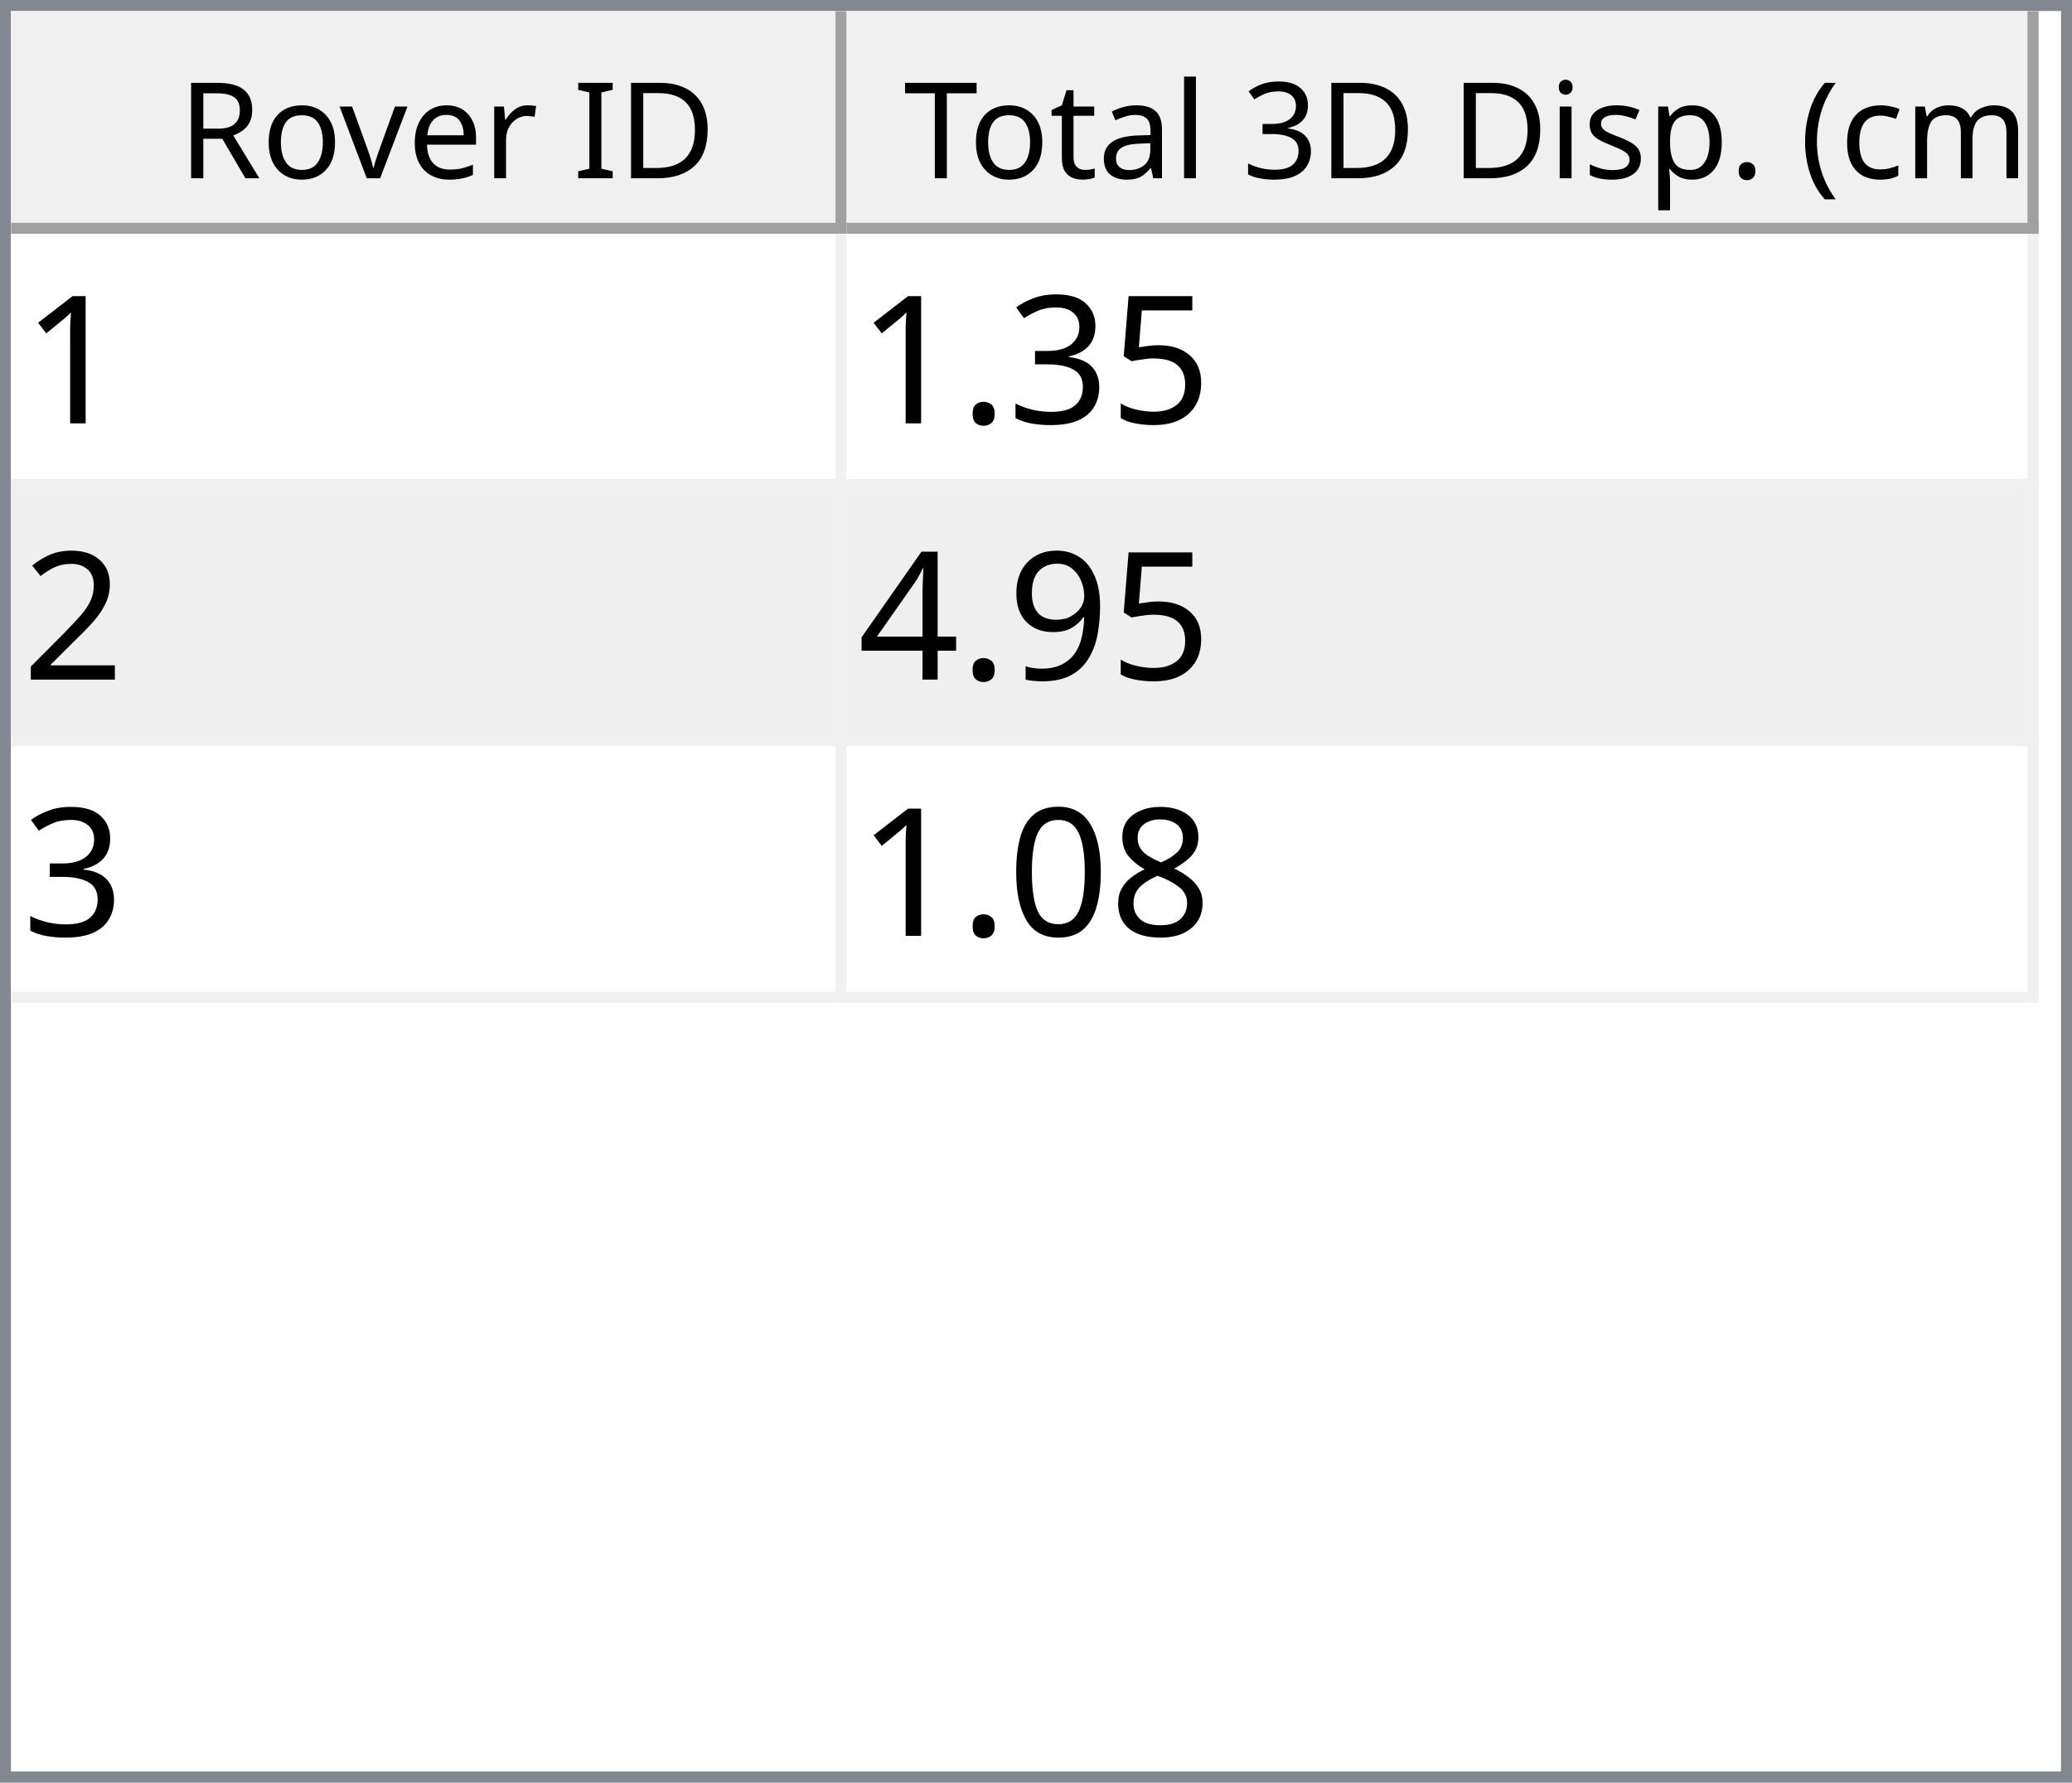
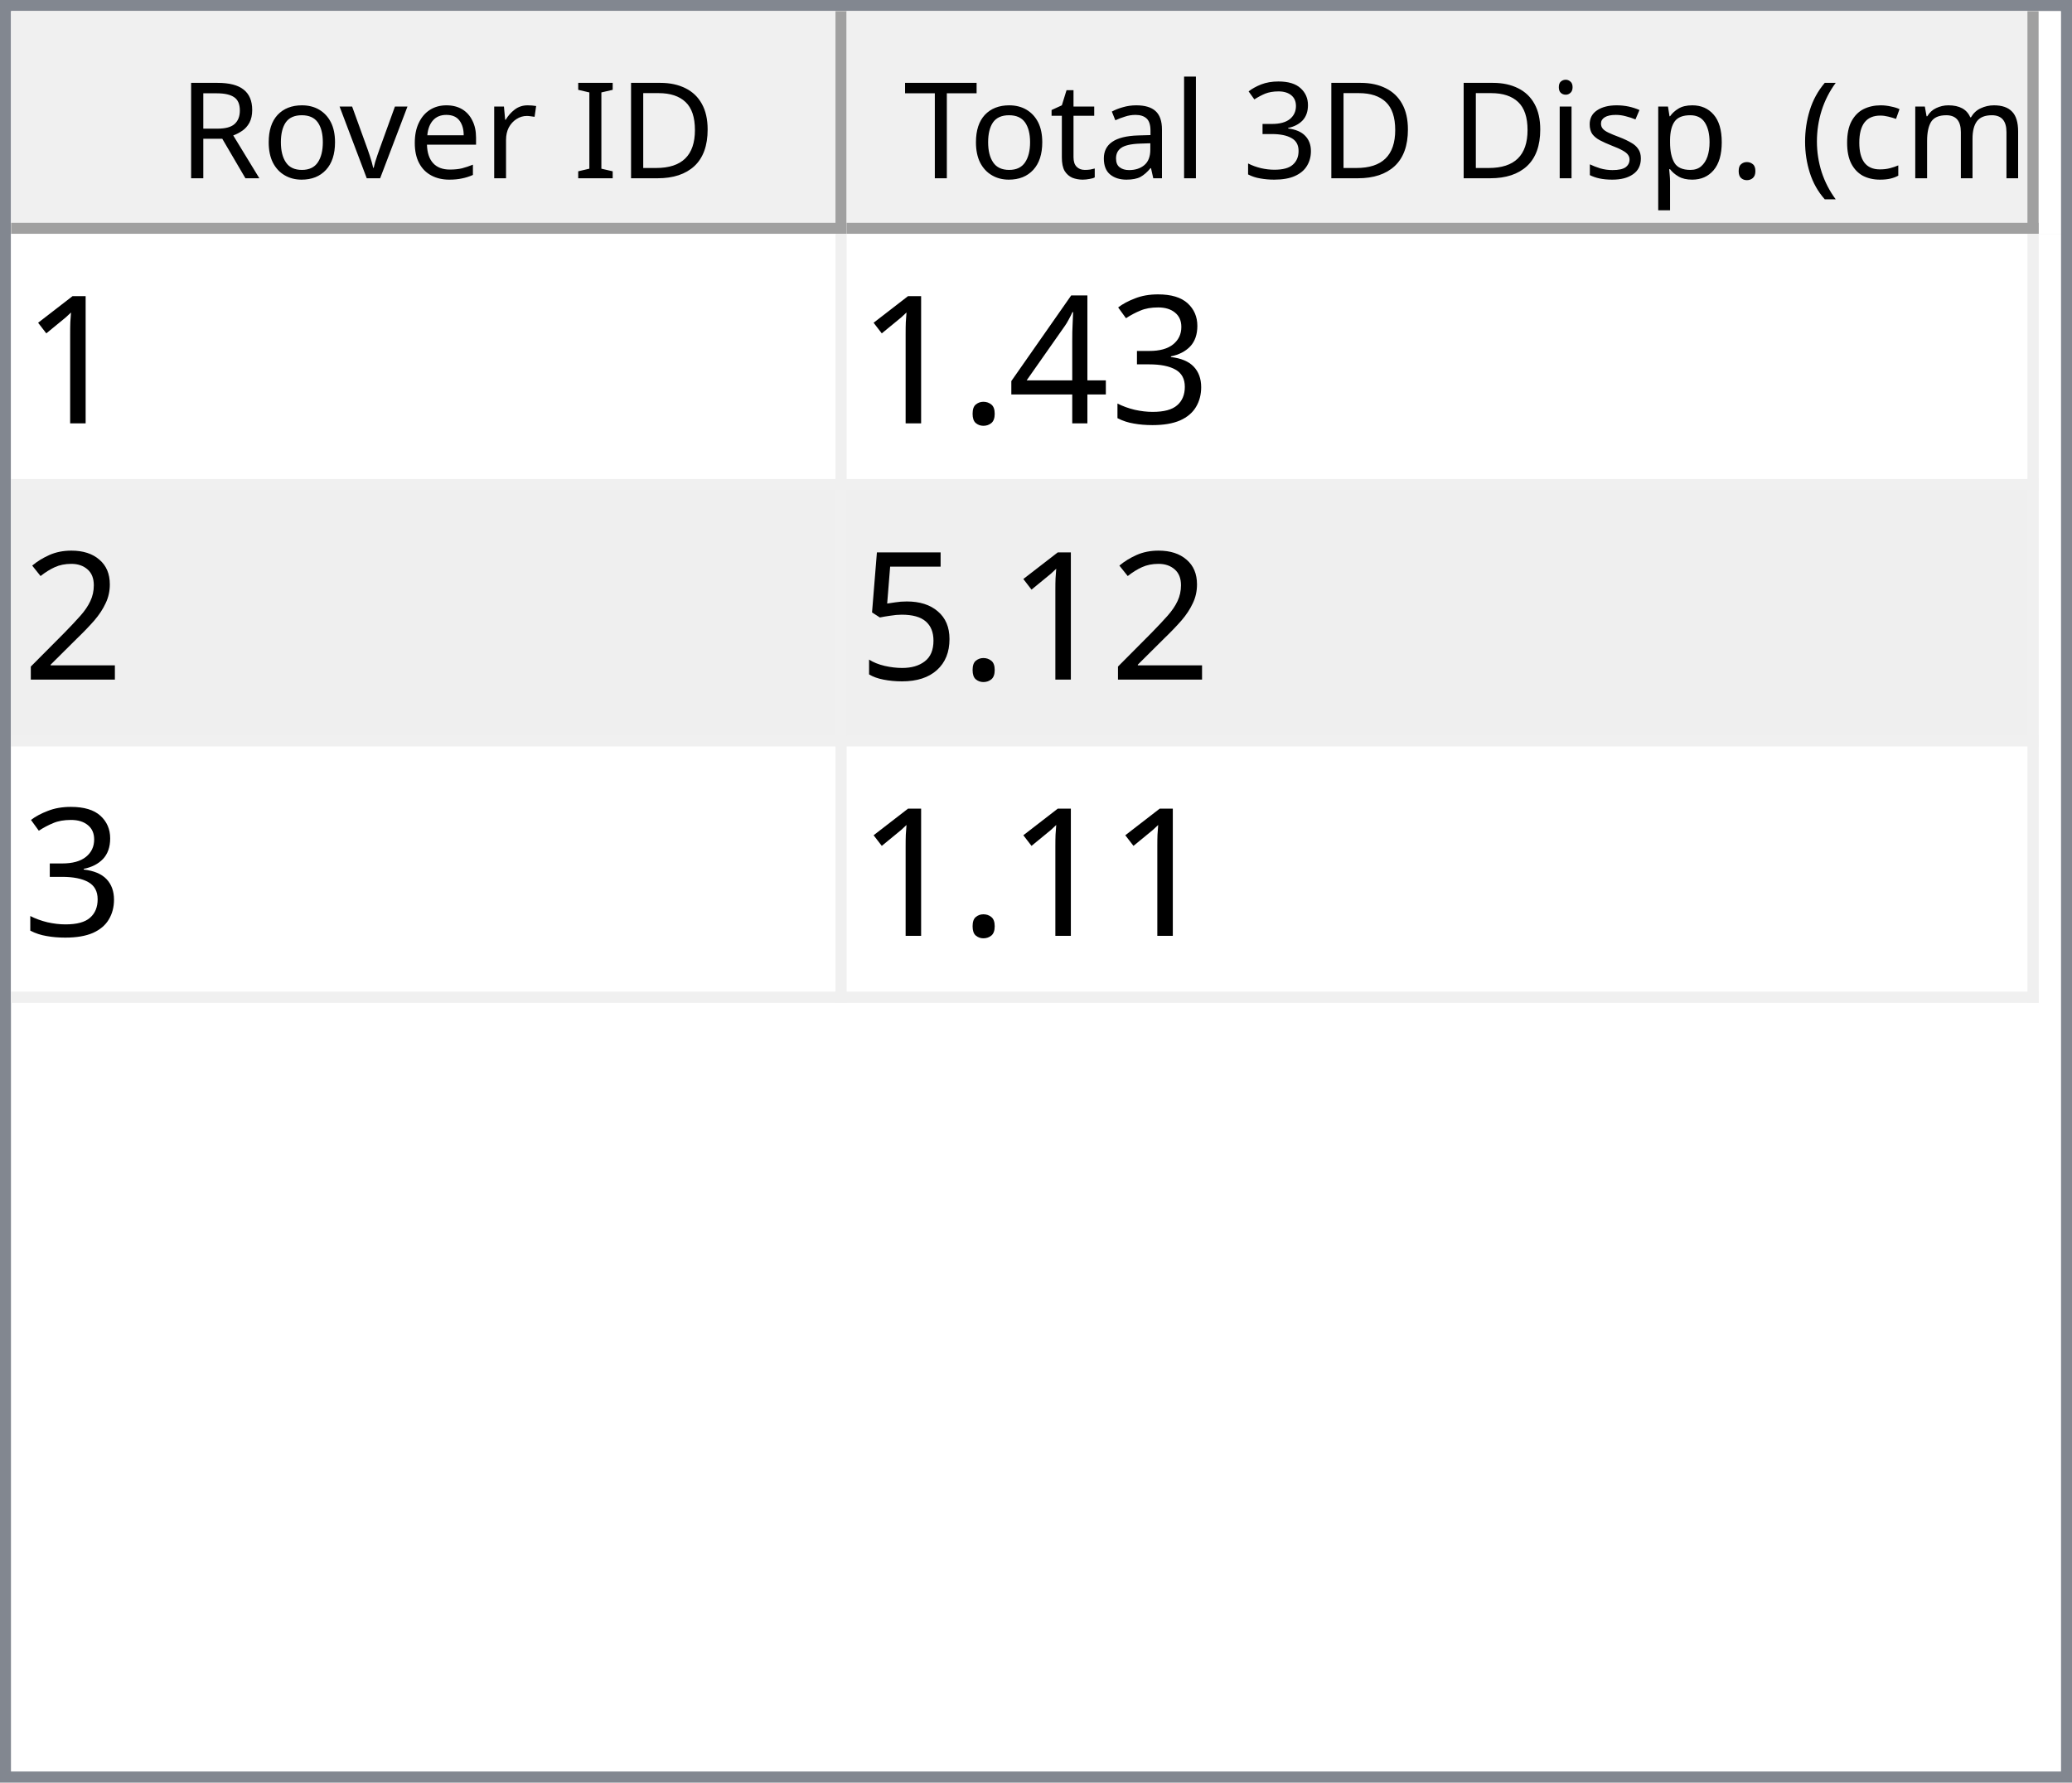
<svg xmlns="http://www.w3.org/2000/svg" style="fill-opacity:1; color-rendering:auto; color-interpolation:auto; text-rendering:auto; stroke:black; stroke-linecap:square; stroke-miterlimit:10; shape-rendering:auto; stroke-opacity:1; fill:black; stroke-dasharray:none; font-weight:normal; stroke-width:1; font-family:'Dialog'; font-style:normal; stroke-linejoin:miter; font-size:12px; stroke-dashoffset:0; image-rendering:auto;" width="186" height="160">
  <defs id="genericDefs" />
  <g>
    <defs id="defs1">
      <clipPath clipPathUnits="userSpaceOnUse" id="clipPath1">
        <path d="M0 0 L186 0 L186 160 L0 160 L0 0 Z" />
      </clipPath>
      <clipPath clipPathUnits="userSpaceOnUse" id="clipPath2">
        <path d="M0 0 L0 160 L186 160 L186 0 Z" />
      </clipPath>
      <clipPath clipPathUnits="userSpaceOnUse" id="clipPath3">
        <path d="M0 0 L0 20 L184 20 L184 0 Z" />
      </clipPath>
      <clipPath clipPathUnits="userSpaceOnUse" id="clipPath4">
        <path d="M0 0 L0 20 L75 20 L75 0 Z" />
      </clipPath>
      <clipPath clipPathUnits="userSpaceOnUse" id="clipPath5">
        <path d="M1 1 L1 19 L74 19 L74 1 Z" />
      </clipPath>
      <clipPath clipPathUnits="userSpaceOnUse" id="clipPath6">
        <path d="M0 0 L0 18 L73 18 L73 0 Z" />
      </clipPath>
      <clipPath clipPathUnits="userSpaceOnUse" id="clipPath7">
        <path d="M-0.5 -0.5 L-0.5 19.5 L74.5 19.5 L74.5 -0.5 Z" />
      </clipPath>
      <clipPath clipPathUnits="userSpaceOnUse" id="clipPath8">
        <path d="M0 0 L0 20 L107 20 L107 0 Z" />
      </clipPath>
      <clipPath clipPathUnits="userSpaceOnUse" id="clipPath9">
        <path d="M1 1 L1 19 L106 19 L106 1 Z" />
      </clipPath>
      <clipPath clipPathUnits="userSpaceOnUse" id="clipPath10">
        <path d="M0 0 L0 18 L105 18 L105 0 Z" />
      </clipPath>
      <clipPath clipPathUnits="userSpaceOnUse" id="clipPath11">
        <path d="M-0.5 -0.5 L-0.5 19.5 L106.5 19.5 L106.5 -0.5 Z" />
      </clipPath>
      <clipPath clipPathUnits="userSpaceOnUse" id="clipPath12">
        <path d="M0 0 L0 138 L184 138 L184 0 Z" />
      </clipPath>
      <clipPath clipPathUnits="userSpaceOnUse" id="clipPath13">
        <path d="M0 0 L0 69 L182 69 L182 0 Z" />
      </clipPath>
      <clipPath clipPathUnits="userSpaceOnUse" id="clipPath14">
        <path d="M-0.5 -0.5 L-0.5 68.5 L181.5 68.5 L181.5 -0.5 Z" />
      </clipPath>
      <clipPath clipPathUnits="userSpaceOnUse" id="clipPath15">
        <path d="M0 0 L0 22 L74 22 L74 0 Z" />
      </clipPath>
      <clipPath clipPathUnits="userSpaceOnUse" id="clipPath16">
        <path d="M0 0 L0 22 L106 22 L106 0 Z" />
      </clipPath>
      <font horiz-adv-x="64.551" id="font1">
        <font-face ascent="107.91" descent="25.098" units-per-em="100" style="font-style:normal; font-family:Segoe UI; font-weight:normal;" />
        <missing-glyph horiz-adv-x="64.551" d="M8.109 0 L8.109 68.266 L56.453 68.266 L56.453 0 L8.109 0 ZM15.328 7.234 L49.219 7.234 L49.219 61.031 L15.328 61.031 L15.328 7.234 Z" />
        <glyph unicode="D" horiz-adv-x="70.117" d="M9.188 0 L9.188 70.016 L28.516 70.016 Q65.531 70.016 65.531 35.891 Q65.531 19.672 55.25 9.836 Q44.969 0 27.734 0 L9.188 0 ZM17.391 62.594 L17.391 7.422 L27.828 7.422 Q41.609 7.422 49.273 14.797 Q56.938 22.172 56.938 35.688 Q56.938 62.594 28.328 62.594 L17.391 62.594 Z" />
        <glyph unicode="I" horiz-adv-x="26.611" d="M17.391 0 L9.188 0 L9.188 70.016 L17.391 70.016 L17.391 0 Z" />
        <glyph unicode=" " horiz-adv-x="27.393" d="" />
        <glyph unicode="r" horiz-adv-x="34.766" d="M34.188 41.891 Q32.078 43.5 28.125 43.5 Q23 43.5 19.555 38.672 Q16.109 33.844 16.109 25.484 L16.109 0 L8.109 0 L8.109 50 L16.109 50 L16.109 39.703 L16.312 39.703 Q18.016 44.969 21.531 47.922 Q25.047 50.875 29.391 50.875 Q32.516 50.875 34.188 50.203 L34.188 41.891 Z" />
        <glyph unicode="e" horiz-adv-x="52.295" d="M48.297 23 L12.984 23 Q13.188 14.656 17.484 10.109 Q21.781 5.562 29.297 5.562 Q37.75 5.562 44.828 11.141 L44.828 3.609 Q38.234 -1.172 27.391 -1.172 Q16.797 -1.172 10.742 5.641 Q4.688 12.453 4.688 24.812 Q4.688 36.469 11.305 43.82 Q17.922 51.172 27.734 51.172 Q37.547 51.172 42.922 44.828 Q48.297 38.484 48.297 27.203 L48.297 23 ZM40.094 29.781 Q40.047 36.719 36.75 40.578 Q33.453 44.438 27.594 44.438 Q21.922 44.438 17.969 40.383 Q14.016 36.328 13.094 29.781 L40.094 29.781 Z" />
        <glyph unicode="v" horiz-adv-x="47.9" d="M47.406 50 L27.484 0 L19.625 0 L0.688 50 L9.469 50 L22.172 13.672 Q23.578 9.672 23.922 6.688 L24.125 6.688 Q24.609 10.453 25.688 13.484 L38.969 50 L47.406 50 Z" />
        <glyph unicode="o" horiz-adv-x="58.594" d="M29 -1.172 Q17.922 -1.172 11.305 5.836 Q4.688 12.844 4.688 24.422 Q4.688 37.016 11.57 44.094 Q18.453 51.172 30.172 51.172 Q41.359 51.172 47.633 44.289 Q53.906 37.406 53.906 25.203 Q53.906 13.234 47.141 6.031 Q40.375 -1.172 29 -1.172 ZM29.594 44.438 Q21.875 44.438 17.383 39.188 Q12.891 33.938 12.891 24.703 Q12.891 15.828 17.43 10.695 Q21.969 5.562 29.594 5.562 Q37.359 5.562 41.531 10.594 Q45.703 15.625 45.703 24.906 Q45.703 34.281 41.531 39.359 Q37.359 44.438 29.594 44.438 Z" />
        <glyph unicode="R" horiz-adv-x="59.814" d="M59.375 0 L49.609 0 L37.891 19.625 Q36.281 22.359 34.766 24.289 Q33.25 26.219 31.664 27.438 Q30.078 28.656 28.25 29.219 Q26.422 29.781 24.125 29.781 L17.391 29.781 L17.391 0 L9.188 0 L9.188 70.016 L30.078 70.016 Q34.672 70.016 38.555 68.867 Q42.438 67.719 45.289 65.375 Q48.141 63.031 49.758 59.547 Q51.375 56.062 51.375 51.375 Q51.375 47.703 50.273 44.656 Q49.172 41.609 47.148 39.211 Q45.125 36.812 42.266 35.133 Q39.406 33.453 35.844 32.516 L35.844 32.328 Q37.594 31.547 38.891 30.547 Q40.188 29.547 41.359 28.18 Q42.531 26.812 43.68 25.078 Q44.828 23.344 46.234 21.047 L59.375 0 ZM17.391 62.594 L17.391 37.203 L28.516 37.203 Q31.594 37.203 34.203 38.133 Q36.812 39.062 38.719 40.797 Q40.625 42.531 41.703 45.047 Q42.781 47.562 42.781 50.688 Q42.781 56.297 39.141 59.445 Q35.5 62.594 28.609 62.594 L17.391 62.594 Z" />
        <glyph unicode=")" horiz-adv-x="30.176" d="M8.297 -15.922 L1.172 -15.922 Q16.406 2.344 16.406 26.812 Q16.406 51.469 1.078 70.016 L8.297 70.016 Q23.531 52.156 23.531 26.703 Q23.531 1.375 8.297 -15.922 Z" />
        <glyph unicode="m" horiz-adv-x="86.133" d="M79.109 0 L71.094 0 L71.094 28.719 Q71.094 37.016 68.531 40.727 Q65.969 44.438 59.906 44.438 Q54.781 44.438 51.195 39.75 Q47.609 35.062 47.609 28.516 L47.609 0 L39.594 0 L39.594 29.688 Q39.594 44.438 28.219 44.438 Q22.953 44.438 19.531 40.016 Q16.109 35.594 16.109 28.516 L16.109 0 L8.109 0 L8.109 50 L16.109 50 L16.109 42.094 L16.312 42.094 Q21.625 51.172 31.844 51.172 Q36.969 51.172 40.773 48.312 Q44.578 45.453 46 40.828 Q51.562 51.172 62.594 51.172 Q79.109 51.172 79.109 30.812 L79.109 0 Z" />
        <glyph unicode="c" horiz-adv-x="46.191" d="M42.188 2.297 Q36.422 -1.172 28.516 -1.172 Q17.828 -1.172 11.258 5.789 Q4.688 12.75 4.688 23.828 Q4.688 36.188 11.766 43.68 Q18.844 51.172 30.672 51.172 Q37.25 51.172 42.281 48.734 L42.281 40.531 Q36.719 44.438 30.375 44.438 Q22.703 44.438 17.797 38.945 Q12.891 33.453 12.891 24.516 Q12.891 15.719 17.508 10.641 Q22.125 5.562 29.891 5.562 Q36.422 5.562 42.188 9.906 L42.188 2.297 Z" />
        <glyph unicode="(" horiz-adv-x="30.176" d="M29.109 -15.922 L21.969 -15.922 Q6.844 1.375 6.844 26.703 Q6.844 52.156 21.969 70.016 L29.203 70.016 Q13.875 51.469 13.875 26.812 Q13.875 2.344 29.109 -15.922 Z" />
        <glyph unicode="." horiz-adv-x="21.68" d="M10.891 -1.078 Q8.641 -1.078 7.055 0.539 Q5.469 2.156 5.469 4.391 Q5.469 6.641 7.055 8.273 Q8.641 9.906 10.891 9.906 Q13.188 9.906 14.797 8.273 Q16.406 6.641 16.406 4.391 Q16.406 2.156 14.797 0.539 Q13.188 -1.078 10.891 -1.078 Z" />
        <glyph unicode="p" horiz-adv-x="58.789" d="M16.312 7.234 L16.109 7.234 L16.109 -23 L8.109 -23 L8.109 50 L16.109 50 L16.109 41.219 L16.312 41.219 Q22.219 51.172 33.594 51.172 Q43.266 51.172 48.688 44.461 Q54.109 37.75 54.109 26.469 Q54.109 13.922 48 6.375 Q41.891 -1.172 31.297 -1.172 Q21.578 -1.172 16.312 7.234 ZM16.109 27.391 L16.109 20.406 Q16.109 14.203 20.141 9.883 Q24.172 5.562 30.375 5.562 Q37.641 5.562 41.773 11.133 Q45.906 16.703 45.906 26.609 Q45.906 34.969 42.047 39.703 Q38.188 44.438 31.594 44.438 Q24.609 44.438 20.359 39.578 Q16.109 34.719 16.109 27.391 Z" />
        <glyph unicode="s" horiz-adv-x="42.432" d="M5.078 1.812 L5.078 10.406 Q11.625 5.562 19.484 5.562 Q30.031 5.562 30.031 12.594 Q30.031 14.594 29.125 15.992 Q28.219 17.391 26.68 18.461 Q25.141 19.531 23.07 20.383 Q21 21.234 18.609 22.172 Q15.281 23.484 12.766 24.828 Q10.25 26.172 8.57 27.859 Q6.891 29.547 6.031 31.695 Q5.172 33.844 5.172 36.719 Q5.172 40.234 6.789 42.945 Q8.406 45.656 11.086 47.484 Q13.766 49.312 17.211 50.242 Q20.656 51.172 24.312 51.172 Q30.812 51.172 35.938 48.922 L35.938 40.828 Q30.422 44.438 23.25 44.438 Q21 44.438 19.195 43.922 Q17.391 43.406 16.094 42.477 Q14.797 41.547 14.086 40.258 Q13.375 38.969 13.375 37.406 Q13.375 35.453 14.086 34.133 Q14.797 32.812 16.164 31.789 Q17.531 30.766 19.484 29.938 Q21.438 29.109 23.922 28.125 Q27.25 26.859 29.883 25.516 Q32.516 24.172 34.375 22.484 Q36.234 20.797 37.234 18.602 Q38.234 16.406 38.234 13.375 Q38.234 9.672 36.602 6.938 Q34.969 4.203 32.234 2.398 Q29.5 0.594 25.93 -0.289 Q22.359 -1.172 18.453 -1.172 Q10.75 -1.172 5.078 1.812 Z" />
        <glyph unicode="i" horiz-adv-x="24.219" d="M12.203 62.703 Q10.062 62.703 8.547 64.164 Q7.031 65.625 7.031 67.875 Q7.031 70.125 8.547 71.609 Q10.062 73.094 12.203 73.094 Q14.406 73.094 15.945 71.609 Q17.484 70.125 17.484 67.875 Q17.484 65.719 15.945 64.211 Q14.406 62.703 12.203 62.703 ZM16.109 0 L8.109 0 L8.109 50 L16.109 50 L16.109 0 Z" />
        <glyph unicode="3" horiz-adv-x="53.906" d="M46.531 19.828 Q46.531 15.094 44.75 11.211 Q42.969 7.328 39.719 4.57 Q36.469 1.812 31.93 0.297 Q27.391 -1.219 21.922 -1.219 Q11.922 -1.219 6 2.594 L6 11.188 Q13.094 5.609 22.219 5.609 Q25.875 5.609 28.828 6.539 Q31.781 7.469 33.906 9.227 Q36.031 10.984 37.18 13.477 Q38.328 15.969 38.328 19.094 Q38.328 32.812 18.797 32.812 L12.984 32.812 L12.984 39.594 L18.5 39.594 Q35.797 39.594 35.797 52.484 Q35.797 64.406 22.609 64.406 Q15.188 64.406 8.688 59.422 L8.688 67.188 Q15.375 71.188 24.609 71.188 Q29 71.188 32.57 69.969 Q36.141 68.75 38.68 66.555 Q41.219 64.359 42.609 61.281 Q44 58.203 44 54.5 Q44 40.672 30.031 36.719 L30.031 36.531 Q33.594 36.141 36.625 34.797 Q39.656 33.453 41.852 31.305 Q44.047 29.156 45.289 26.25 Q46.531 23.344 46.531 19.828 Z" />
        <glyph unicode="l" horiz-adv-x="24.219" d="M16.109 0 L8.109 0 L8.109 74.031 L16.109 74.031 L16.109 0 Z" />
        <glyph unicode="a" horiz-adv-x="50.879" d="M43.891 0 L35.891 0 L35.891 7.812 L35.688 7.812 Q30.469 -1.172 20.312 -1.172 Q12.844 -1.172 8.617 2.781 Q4.391 6.734 4.391 13.281 Q4.391 27.297 20.906 29.594 L35.891 31.688 Q35.891 44.438 25.594 44.438 Q16.547 44.438 9.281 38.281 L9.281 46.484 Q16.656 51.172 26.266 51.172 Q43.891 51.172 43.891 32.516 L43.891 0 ZM35.891 25.297 L23.828 23.641 Q18.266 22.859 15.43 20.875 Q12.594 18.891 12.594 13.875 Q12.594 10.203 15.211 7.883 Q17.828 5.562 22.172 5.562 Q28.125 5.562 32.008 9.742 Q35.891 13.922 35.891 20.312 L35.891 25.297 Z" />
        <glyph unicode="t" horiz-adv-x="33.887" d="M31.297 0.484 Q28.469 -1.078 23.828 -1.078 Q10.688 -1.078 10.688 13.578 L10.688 43.172 L2.094 43.172 L2.094 50 L10.688 50 L10.688 62.203 L18.703 64.797 L18.703 50 L31.297 50 L31.297 43.172 L18.703 43.172 L18.703 14.984 Q18.703 9.969 20.414 7.82 Q22.125 5.672 26.078 5.672 Q29.109 5.672 31.297 7.328 L31.297 0.484 Z" />
        <glyph unicode="T" horiz-adv-x="52.393" d="M50.594 62.594 L30.375 62.594 L30.375 0 L22.172 0 L22.172 62.594 L2 62.594 L2 70.016 L50.594 70.016 L50.594 62.594 Z" />
      </font>
      <font horiz-adv-x="75.0" id="font2">
        <font-face ascent="100.537" descent="21.973" units-per-em="100" style="font-style:normal; font-family:sans-serif; font-weight:normal;" />
        <missing-glyph horiz-adv-x="75.0" d="M12.5 0 L12.5 62.5 L62.5 62.5 L62.5 0 L12.5 0 ZM14.062 1.562 L60.938 1.562 L60.938 60.938 L14.062 60.938 L14.062 1.562 Z" />
        <glyph unicode="1" horiz-adv-x="55.615" d="M37.25 0 L28.469 0 L28.469 56 Q25.297 52.984 20.141 49.953 Q14.984 46.922 10.891 45.406 L10.891 53.906 Q18.266 57.375 23.781 62.305 Q29.297 67.234 31.594 71.875 L37.25 71.875 L37.25 0 Z" />
-         <glyph unicode="5" horiz-adv-x="55.615" d="M4.156 18.75 L13.375 19.531 Q14.406 12.797 18.141 9.398 Q21.875 6 27.156 6 Q33.5 6 37.891 10.789 Q42.281 15.578 42.281 23.484 Q42.281 31 38.062 35.352 Q33.844 39.703 27 39.703 Q22.75 39.703 19.336 37.773 Q15.922 35.844 13.969 32.766 L5.719 33.844 L12.641 70.609 L48.25 70.609 L48.25 62.203 L19.672 62.203 L15.828 42.969 Q22.266 47.469 29.344 47.469 Q38.719 47.469 45.164 40.969 Q51.609 34.469 51.609 24.266 Q51.609 14.547 45.953 7.469 Q39.062 -1.219 27.156 -1.219 Q17.391 -1.219 11.211 4.25 Q5.031 9.719 4.156 18.75 Z" />
        <glyph unicode="3" horiz-adv-x="55.615" d="M4.203 18.891 L12.984 20.062 Q14.5 12.594 18.141 9.297 Q21.781 6 27 6 Q33.203 6 37.477 10.297 Q41.75 14.594 41.75 20.953 Q41.75 27 37.797 30.93 Q33.844 34.859 27.734 34.859 Q25.25 34.859 21.531 33.891 L22.516 41.609 Q23.391 41.5 23.922 41.5 Q29.547 41.5 34.039 44.43 Q38.531 47.359 38.531 53.469 Q38.531 58.297 35.258 61.477 Q31.984 64.656 26.812 64.656 Q21.688 64.656 18.266 61.43 Q14.844 58.203 13.875 51.766 L5.078 53.328 Q6.688 62.156 12.398 67.016 Q18.109 71.875 26.609 71.875 Q32.469 71.875 37.398 69.359 Q42.328 66.844 44.945 62.5 Q47.562 58.156 47.562 53.266 Q47.562 48.641 45.07 44.828 Q42.578 41.016 37.703 38.766 Q44.047 37.312 47.562 32.695 Q51.078 28.078 51.078 21.141 Q51.078 11.766 44.242 5.25 Q37.406 -1.266 26.953 -1.266 Q17.531 -1.266 11.305 4.352 Q5.078 9.969 4.203 18.891 Z" />
+         <glyph unicode="4" horiz-adv-x="55.615" d="M32.328 0 L32.328 17.141 L1.266 17.141 L1.266 25.203 L33.938 71.578 L41.109 71.578 L41.109 25.203 L50.781 25.203 L50.781 17.141 L41.109 17.141 L41.109 0 L32.328 0 ZM32.328 25.203 L32.328 57.469 L9.906 25.203 L32.328 25.203 Z" />
        <glyph unicode="." horiz-adv-x="27.783" d="M9.078 0 L9.078 10.016 L19.094 10.016 L19.094 0 L9.078 0 Z" />
        <glyph unicode="2" horiz-adv-x="55.615" d="M50.344 8.453 L50.344 0 L3.031 0 Q2.938 3.172 4.047 6.109 Q5.859 10.938 9.836 15.625 Q13.812 20.312 21.344 26.469 Q33.016 36.031 37.117 41.625 Q41.219 47.219 41.219 52.203 Q41.219 57.422 37.477 61.008 Q33.734 64.594 27.734 64.594 Q21.391 64.594 17.578 60.789 Q13.766 56.984 13.719 50.25 L4.688 51.172 Q5.609 61.281 11.664 66.578 Q17.719 71.875 27.938 71.875 Q38.234 71.875 44.242 66.164 Q50.25 60.453 50.25 52 Q50.25 47.703 48.492 43.555 Q46.734 39.406 42.656 34.812 Q38.578 30.219 29.109 22.219 Q21.188 15.578 18.945 13.211 Q16.703 10.844 15.234 8.453 L50.344 8.453 Z" />
-         <glyph unicode="9" horiz-adv-x="55.615" d="M5.469 16.547 L13.922 17.328 Q14.984 11.375 18.016 8.688 Q21.047 6 25.781 6 Q29.828 6 32.883 7.859 Q35.938 9.719 37.891 12.82 Q39.844 15.922 41.164 21.195 Q42.484 26.469 42.484 31.938 Q42.484 32.516 42.438 33.688 Q39.797 29.5 35.234 26.883 Q30.672 24.266 25.344 24.266 Q16.453 24.266 10.305 30.711 Q4.156 37.156 4.156 47.703 Q4.156 58.594 10.578 65.234 Q17 71.875 26.656 71.875 Q33.641 71.875 39.43 68.117 Q45.219 64.359 48.219 57.398 Q51.219 50.438 51.219 37.25 Q51.219 23.531 48.242 15.406 Q45.266 7.281 39.383 3.031 Q33.5 -1.219 25.594 -1.219 Q17.188 -1.219 11.867 3.445 Q6.547 8.109 5.469 16.547 ZM41.453 48.141 Q41.453 55.719 37.43 60.156 Q33.406 64.594 27.734 64.594 Q21.875 64.594 17.531 59.812 Q13.188 55.031 13.188 47.406 Q13.188 40.578 17.312 36.305 Q21.438 32.031 27.484 32.031 Q33.594 32.031 37.523 36.305 Q41.453 40.578 41.453 48.141 Z" />
-         <glyph unicode="4" horiz-adv-x="55.615" d="M32.328 0 L32.328 17.141 L1.266 17.141 L1.266 25.203 L33.938 71.578 L41.109 71.578 L41.109 25.203 L50.781 25.203 L50.781 17.141 L41.109 17.141 L41.109 0 L32.328 0 ZM32.328 25.203 L32.328 57.469 L9.906 25.203 L32.328 25.203 Z" />
-         <glyph unicode="8" horiz-adv-x="55.615" d="M17.672 38.812 Q12.203 40.828 9.57 44.539 Q6.938 48.25 6.938 53.422 Q6.938 61.234 12.555 66.555 Q18.172 71.875 27.484 71.875 Q36.859 71.875 42.578 66.43 Q48.297 60.984 48.297 53.172 Q48.297 48.188 45.68 44.508 Q43.062 40.828 37.75 38.812 Q44.344 36.672 47.781 31.883 Q51.219 27.094 51.219 20.453 Q51.219 11.281 44.727 5.031 Q38.234 -1.219 27.641 -1.219 Q17.047 -1.219 10.547 5.055 Q4.047 11.328 4.047 20.703 Q4.047 27.688 7.594 32.398 Q11.141 37.109 17.672 38.812 ZM15.922 53.719 Q15.922 48.641 19.195 45.414 Q22.469 42.188 27.688 42.188 Q32.766 42.188 36.016 45.383 Q39.266 48.578 39.266 53.219 Q39.266 58.062 35.914 61.359 Q32.562 64.656 27.594 64.656 Q22.562 64.656 19.242 61.43 Q15.922 58.203 15.922 53.719 ZM13.094 20.656 Q13.094 16.891 14.875 13.375 Q16.656 9.859 20.172 7.93 Q23.688 6 27.734 6 Q34.031 6 38.133 10.055 Q42.234 14.109 42.234 20.359 Q42.234 26.703 38.016 30.859 Q33.797 35.016 27.438 35.016 Q21.234 35.016 17.164 30.914 Q13.094 26.812 13.094 20.656 Z" />
-         <glyph unicode="0" horiz-adv-x="55.615" d="M4.156 35.297 Q4.156 48 6.766 55.742 Q9.375 63.484 14.523 67.68 Q19.672 71.875 27.484 71.875 Q33.25 71.875 37.594 69.555 Q41.938 67.234 44.773 62.867 Q47.609 58.5 49.219 52.227 Q50.828 45.953 50.828 35.297 Q50.828 22.703 48.242 14.969 Q45.656 7.234 40.508 3.008 Q35.359 -1.219 27.484 -1.219 Q17.141 -1.219 11.234 6.203 Q4.156 15.141 4.156 35.297 ZM13.188 35.297 Q13.188 17.672 17.312 11.836 Q21.438 6 27.484 6 Q33.547 6 37.672 11.859 Q41.797 17.719 41.797 35.297 Q41.797 52.984 37.672 58.789 Q33.547 64.594 27.391 64.594 Q21.344 64.594 17.719 59.469 Q13.188 52.938 13.188 35.297 Z" />
+         <glyph unicode="5" horiz-adv-x="55.615" d="M4.156 18.75 L13.375 19.531 Q14.406 12.797 18.141 9.398 Q21.875 6 27.156 6 Q33.5 6 37.891 10.789 Q42.281 15.578 42.281 23.484 Q42.281 31 38.062 35.352 Q33.844 39.703 27 39.703 Q22.75 39.703 19.336 37.773 Q15.922 35.844 13.969 32.766 L5.719 33.844 L12.641 70.609 L48.25 70.609 L48.25 62.203 L19.672 62.203 L15.828 42.969 Q22.266 47.469 29.344 47.469 Q38.719 47.469 45.164 40.969 Q51.609 34.469 51.609 24.266 Q51.609 14.547 45.953 7.469 Q39.062 -1.219 27.156 -1.219 Q17.391 -1.219 11.211 4.25 Q5.031 9.719 4.156 18.75 Z" />
      </font>
    </defs>
    <g style="fill:white; stroke:white;">
      <rect x="0" y="0" width="186" style="clip-path:url(#clipPath1); stroke:none;" height="160" />
    </g>
    <g style="fill:white; text-rendering:optimizeSpeed; color-rendering:optimizeSpeed; image-rendering:optimizeSpeed; shape-rendering:crispEdges; stroke:white; color-interpolation:sRGB;">
      <rect x="0" width="186" height="160" y="0" style="stroke:none;" />
      <path style="stroke:none;" d="M0 160 L186 160 L186 0 L0 0 Z" />
    </g>
    <g style="fill:rgb(240,240,240); font-family:'Segoe UI'; stroke:rgb(240,240,240);">
      <rect x="0" y="0" width="186" style="clip-path:url(#clipPath2); stroke:none;" height="160" />
    </g>
    <g style="fill:rgb(130,135,144); font-family:'Segoe UI'; stroke:rgb(130,135,144);">
      <path d="M0 0 L186 0 L186 160 L0 160 L0 0 ZM1 1 L185 1 L185 159 L1 159 L1 1 Z" style="fill-rule:evenodd; clip-path:url(#clipPath2); stroke:none;" />
    </g>
    <g style="fill:white; font-family:'Segoe UI'; stroke:white;" transform="translate(1,1)">
      <rect x="0" y="0" width="184" style="clip-path:url(#clipPath3); stroke:none;" height="20" />
    </g>
    <g style="fill:rgb(240,240,240); font-family:'Segoe UI'; stroke:rgb(240,240,240);" transform="translate(1,1)">
      <rect x="0" y="0" width="75" style="clip-path:url(#clipPath4); stroke:none;" height="20" />
    </g>
    <g style="font-family:'Segoe UI';" transform="translate(2,2)">
      <text x="14" xml:space="preserve" y="14" style="clip-path:url(#clipPath6); stroke:none;">Rover ID</text>
    </g>
    <g style="fill:rgb(160,160,160); font-family:'Segoe UI'; stroke:rgb(160,160,160); stroke-linejoin:bevel;" transform="translate(1.5,1.5)">
      <line x1="74" x2="74" y1="0" style="fill:none; clip-path:url(#clipPath7);" y2="19" />
    </g>
    <g style="fill:rgb(160,160,160); font-family:'Segoe UI'; stroke:rgb(160,160,160); stroke-linejoin:bevel;" transform="matrix(1,0,0,1,1,1) translate(0.5,0.5)">
      <line x1="0" x2="74" y1="19" style="fill:none; clip-path:url(#clipPath7);" y2="19" />
    </g>
    <g style="fill:rgb(240,240,240); font-family:'Segoe UI'; stroke:rgb(240,240,240);" transform="translate(76,1)">
      <rect x="0" y="0" width="107" style="clip-path:url(#clipPath8); stroke:none;" height="20" />
    </g>
    <g style="font-family:'Segoe UI';" transform="translate(77,2)">
      <text x="1" xml:space="preserve" y="14" style="clip-path:url(#clipPath10); stroke:none;"> Total 3D Disp. (cm)</text>
    </g>
    <g style="fill:rgb(160,160,160); font-family:'Segoe UI'; stroke:rgb(160,160,160); stroke-linejoin:bevel;" transform="translate(76.5,1.5)">
      <line x1="106" x2="106" y1="0" style="fill:none; clip-path:url(#clipPath11);" y2="19" />
    </g>
    <g style="fill:rgb(160,160,160); font-family:'Segoe UI'; stroke:rgb(160,160,160); stroke-linejoin:bevel;" transform="matrix(1,0,0,1,76,1) translate(0.5,0.5)">
      <line x1="0" x2="106" y1="19" style="fill:none; clip-path:url(#clipPath11);" y2="19" />
    </g>
    <g style="fill:white; font-family:'Segoe UI'; stroke:white;" transform="translate(1,21)">
      <rect x="0" y="0" width="184" style="clip-path:url(#clipPath12); stroke:none;" height="138" />
    </g>
    <g style="fill:rgb(240,240,240); font-size:16px; font-family:sans-serif; stroke:rgb(240,240,240);" transform="translate(1,21)">
      <rect x="0" y="0" width="182" style="clip-path:url(#clipPath13); stroke:none;" height="69" />
      <line transform="translate(0.5,0.5)" x1="0" x2="181" y1="22" style="clip-path:url(#clipPath14); fill:none; stroke-linejoin:bevel;" y2="22" />
    </g>
    <g transform="matrix(1,0,0,1,1,21) translate(0.5,0.5)" style="fill:rgb(240,240,240); font-size:16px; font-family:sans-serif; stroke:rgb(240,240,240); stroke-linejoin:bevel;">
      <line x1="0" x2="181" y1="45" style="fill:none; clip-path:url(#clipPath14);" y2="45" />
    </g>
    <g transform="matrix(1,0,0,1,1,21) translate(0.5,0.5)" style="fill:rgb(240,240,240); font-size:16px; font-family:sans-serif; stroke:rgb(240,240,240); stroke-linejoin:bevel;">
      <line x1="0" x2="181" y1="68" style="fill:none; clip-path:url(#clipPath14);" y2="68" />
    </g>
    <g transform="matrix(1,0,0,1,1,21) translate(0.5,0.5)" style="fill:rgb(240,240,240); font-size:16px; font-family:sans-serif; stroke:rgb(240,240,240); stroke-linejoin:bevel;">
      <line x1="74" x2="74" y1="0" style="fill:none; clip-path:url(#clipPath14);" y2="68" />
    </g>
    <g transform="matrix(1,0,0,1,1,21) translate(0.5,0.5)" style="fill:rgb(240,240,240); font-size:16px; font-family:sans-serif; stroke:rgb(240,240,240); stroke-linejoin:bevel;">
      <line x1="181" x2="181" y1="0" style="fill:none; clip-path:url(#clipPath14);" y2="68" />
    </g>
    <g style="fill:white; font-size:16px; font-family:sans-serif; stroke:white;" transform="matrix(1,0,0,1,1,21)">
      <rect x="0" y="0" width="74" style="clip-path:url(#clipPath15); stroke:none;" height="22" />
      <text x="1" y="17" style="fill:black; clip-path:url(#clipPath15); stroke:none;" xml:space="preserve">1</text>
    </g>
    <g style="fill:white; font-size:16px; font-family:sans-serif; stroke:white;" transform="matrix(1,0,0,1,1,21) translate(75,0)">
      <rect x="0" y="0" width="106" style="clip-path:url(#clipPath16); stroke:none;" height="22" />
-       <text x="1" y="17" style="fill:black; clip-path:url(#clipPath16); stroke:none;" xml:space="preserve">1.35</text>
+       <text x="1" y="17" style="fill:black; clip-path:url(#clipPath16); stroke:none;" xml:space="preserve">1.43</text>
    </g>
    <g style="fill:rgb(239,239,239); font-size:16px; font-family:sans-serif; stroke:rgb(239,239,239);" transform="matrix(1,0,0,1,1,21) translate(0,23)">
      <rect x="0" y="0" width="74" style="clip-path:url(#clipPath15); stroke:none;" height="22" />
      <text x="1" y="17" style="fill:black; clip-path:url(#clipPath15); stroke:none;" xml:space="preserve">2</text>
    </g>
    <g style="fill:rgb(239,239,239); font-size:16px; font-family:sans-serif; stroke:rgb(239,239,239);" transform="matrix(1,0,0,1,1,21) translate(75,23)">
      <rect x="0" y="0" width="106" style="clip-path:url(#clipPath16); stroke:none;" height="22" />
-       <text x="1" y="17" style="fill:black; clip-path:url(#clipPath16); stroke:none;" xml:space="preserve">4.95</text>
+       <text x="1" y="17" style="fill:black; clip-path:url(#clipPath16); stroke:none;" xml:space="preserve">5.12</text>
    </g>
    <g style="fill:white; font-size:16px; font-family:sans-serif; stroke:white;" transform="matrix(1,0,0,1,1,21) translate(0,46)">
      <rect x="0" y="0" width="74" style="clip-path:url(#clipPath15); stroke:none;" height="22" />
      <text x="1" y="17" style="fill:black; clip-path:url(#clipPath15); stroke:none;" xml:space="preserve">3</text>
    </g>
    <g style="fill:white; font-size:16px; font-family:sans-serif; stroke:white;" transform="matrix(1,0,0,1,1,21) translate(75,46)">
      <rect x="0" y="0" width="106" style="clip-path:url(#clipPath16); stroke:none;" height="22" />
-       <text x="1" y="17" style="fill:black; clip-path:url(#clipPath16); stroke:none;" xml:space="preserve">1.08</text>
+       <text x="1" y="17" style="fill:black; clip-path:url(#clipPath16); stroke:none;" xml:space="preserve">1.11</text>
    </g>
  </g>
</svg>
